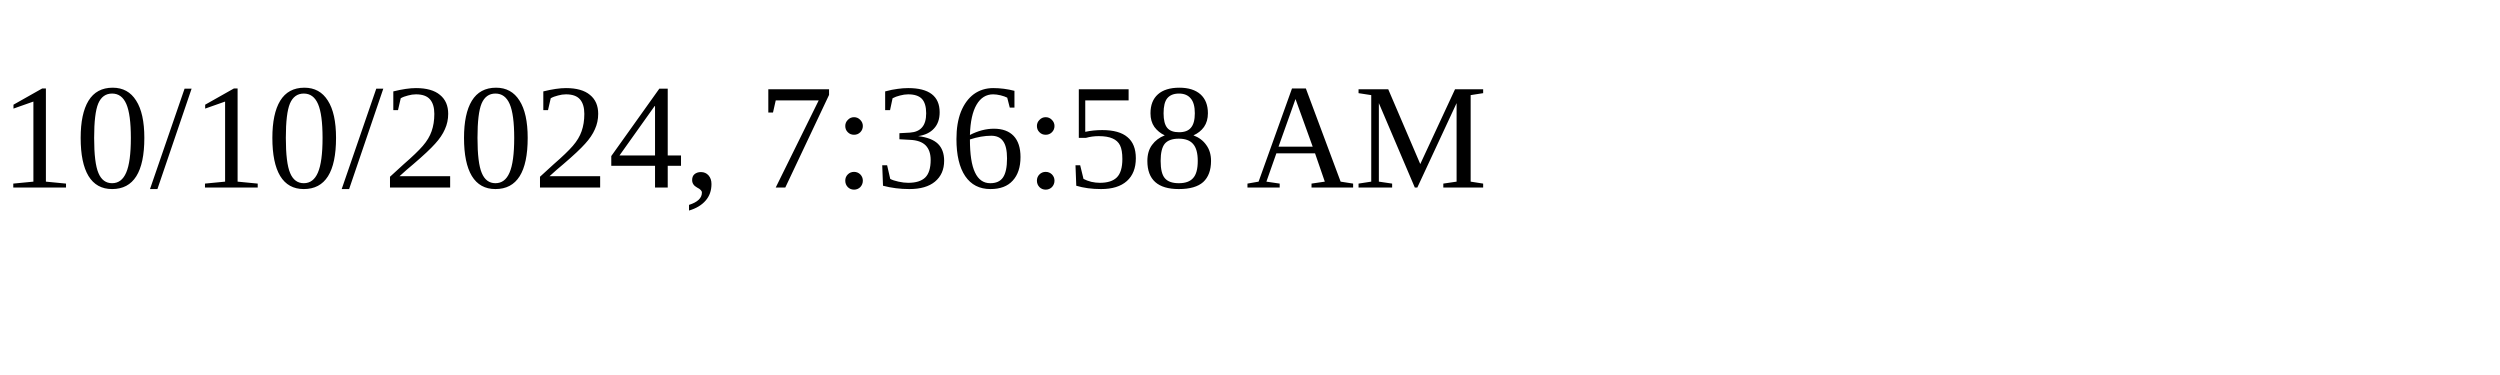
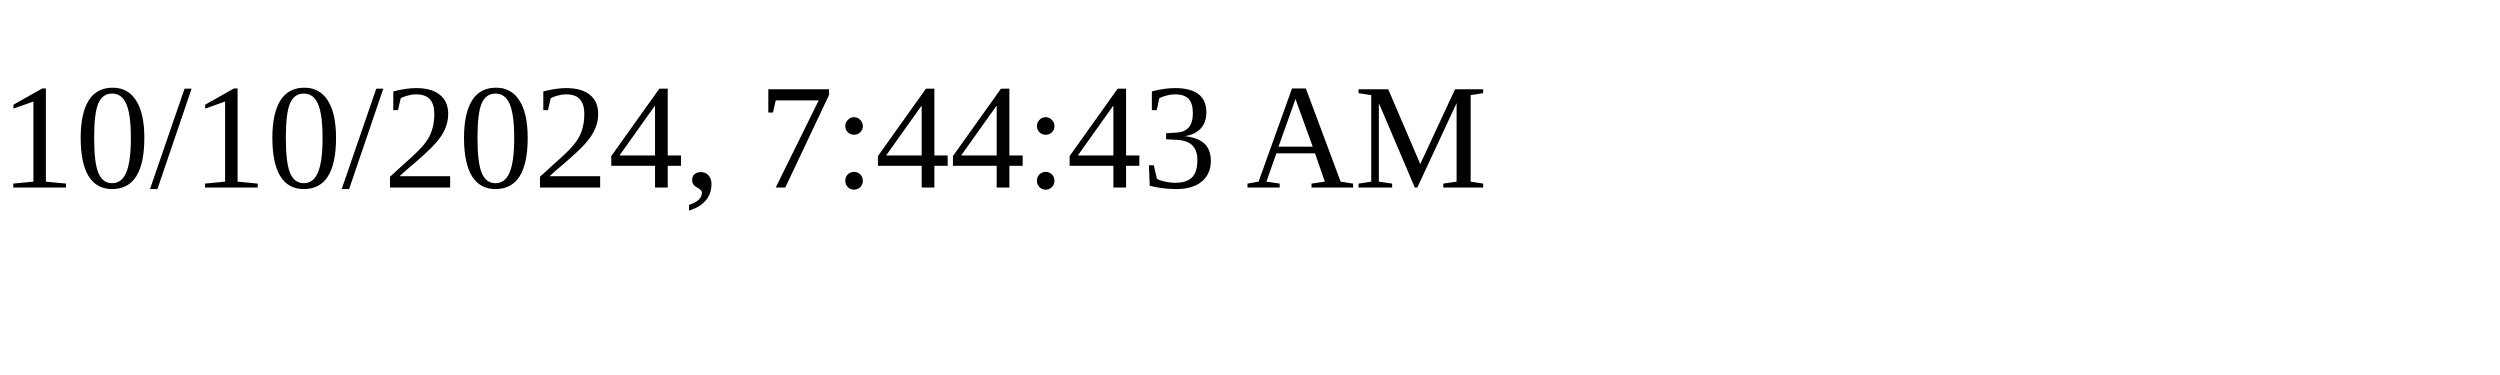
<svg xmlns="http://www.w3.org/2000/svg" height="30" width="200">
-   <text x="0" y="15">10/10/2024, 7:36:58 AM</text>
+   <text x="0" y="15">10/10/2024, 7:44:43 AM</text>
</svg>
